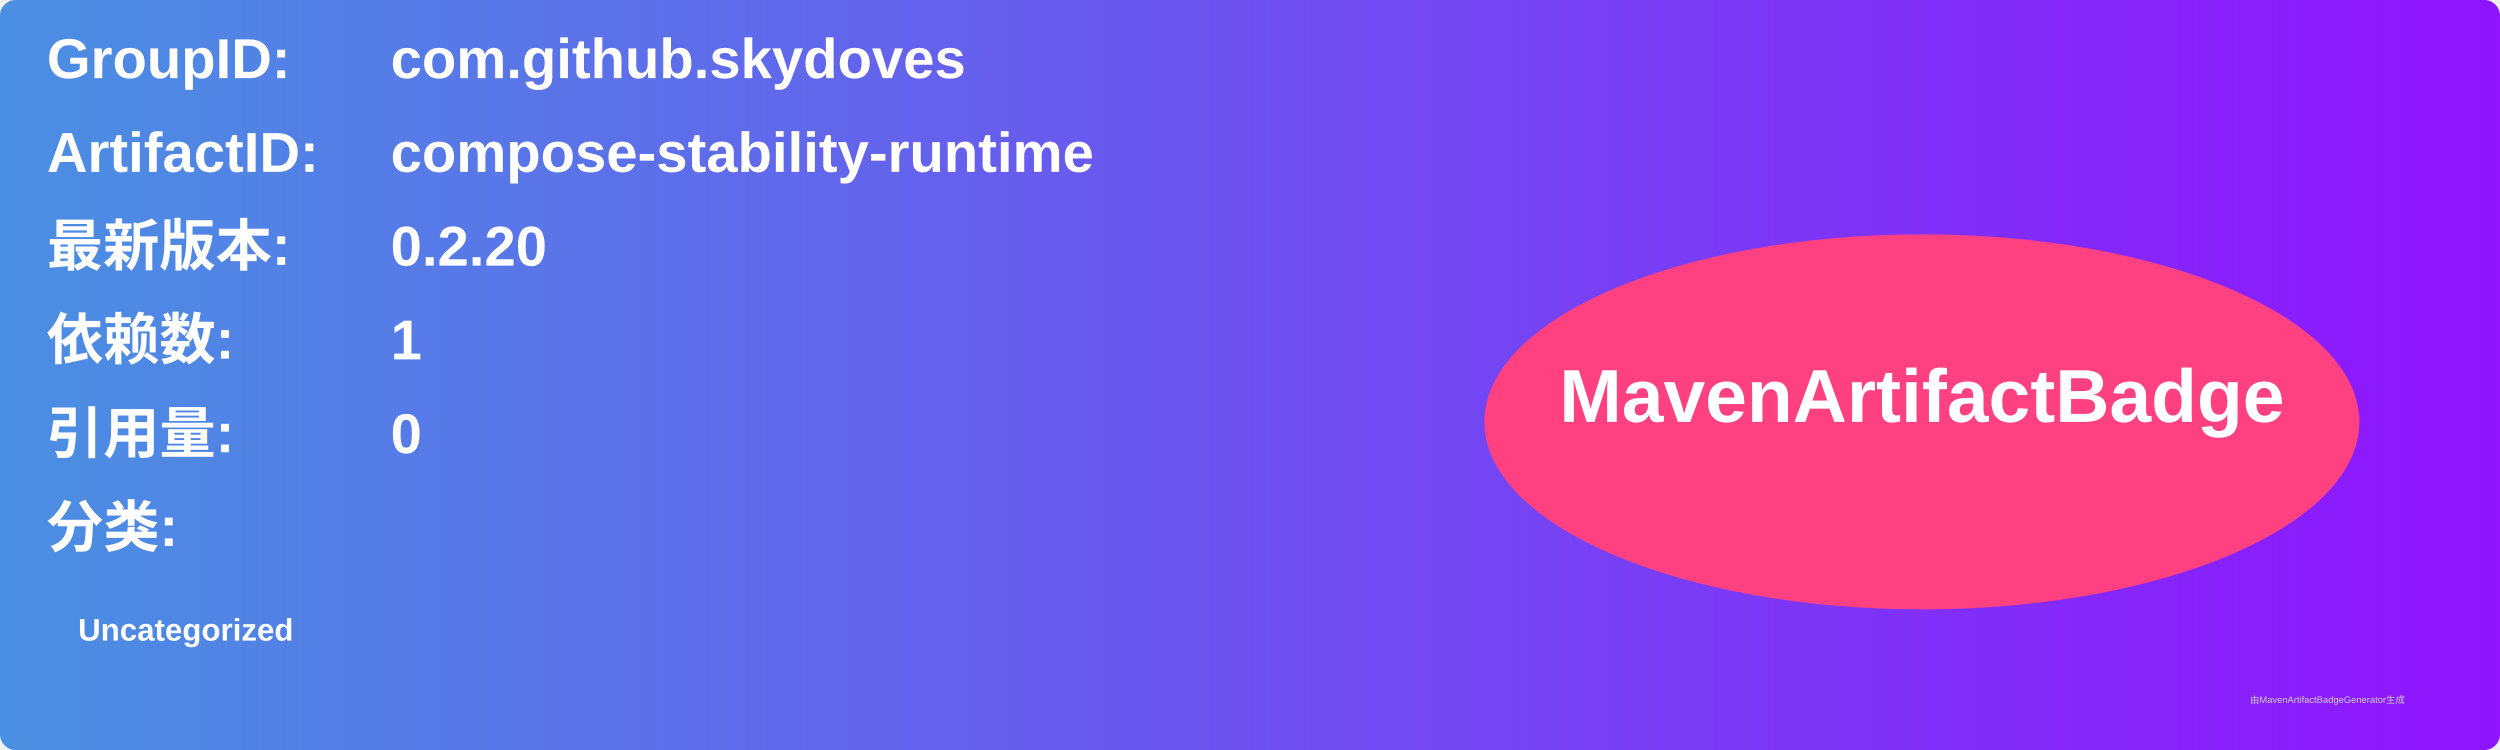
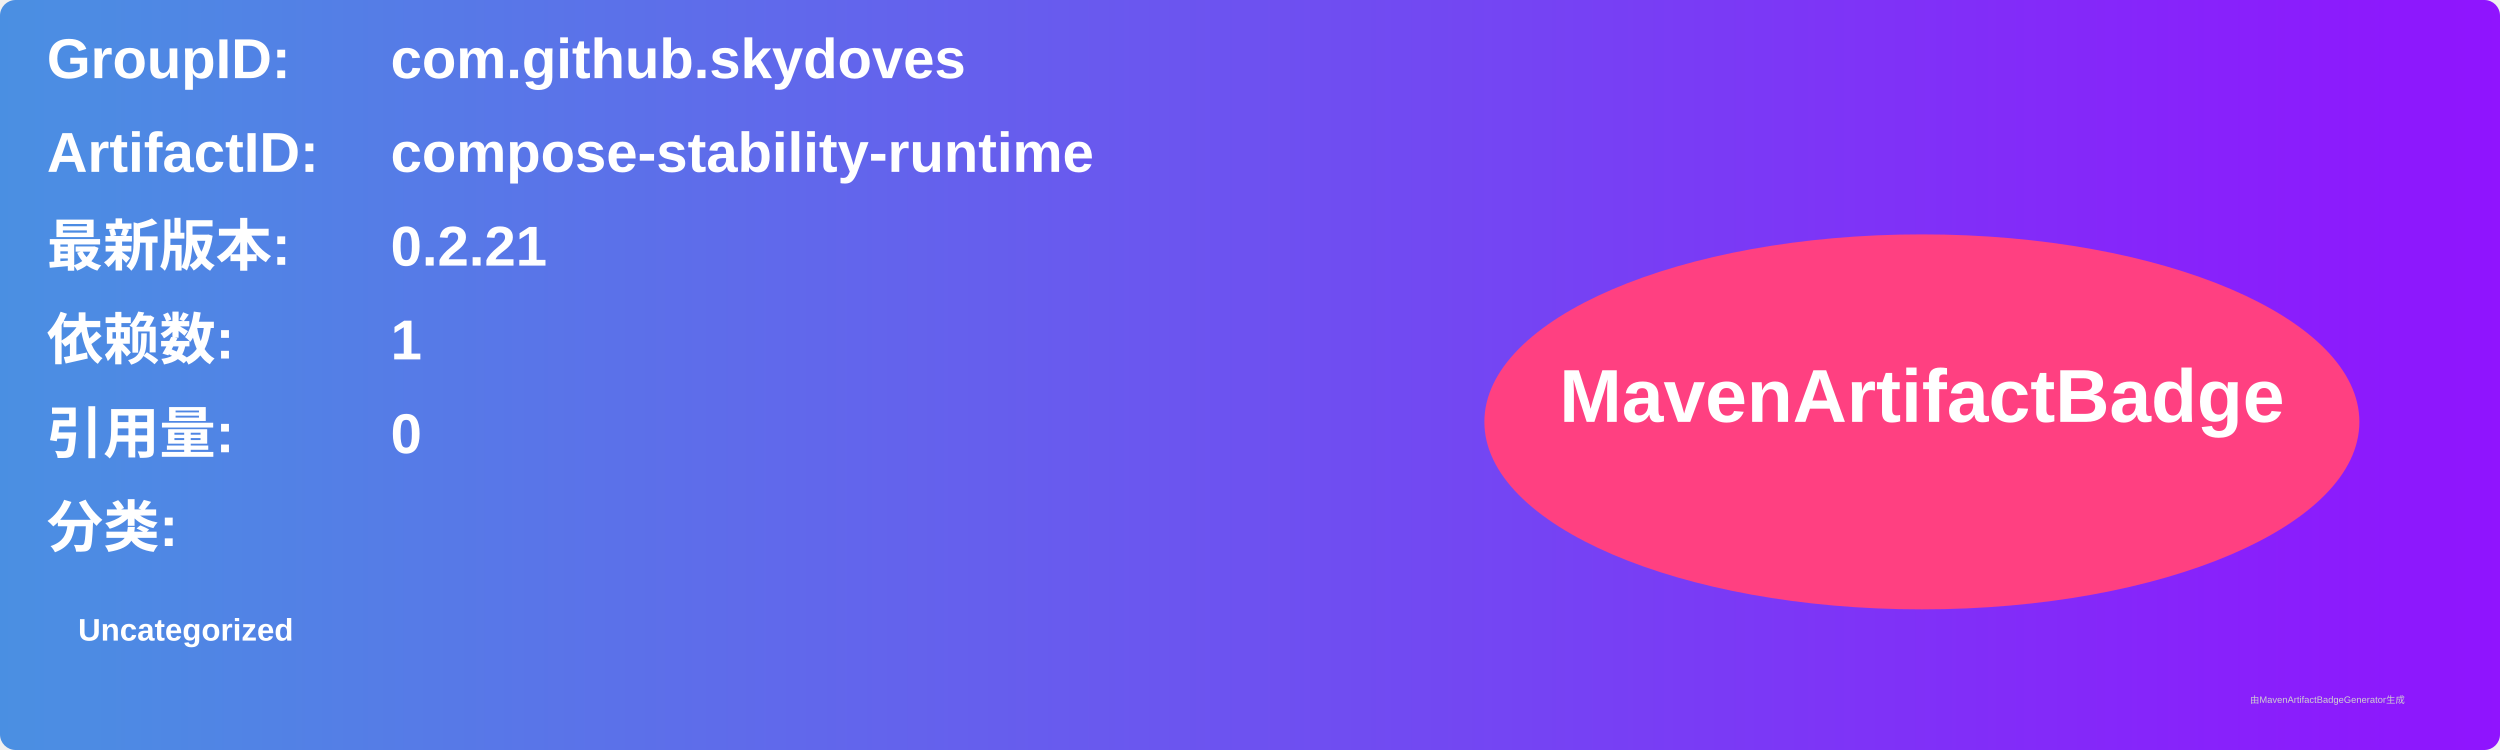
<svg xmlns="http://www.w3.org/2000/svg" width="800" height="240" viewBox="0 0 800 240">
  <linearGradient id="grad" x1="0%" y1="0%" x2="100%" y2="0%">
    <stop offset="0%" stop-color="#4a90e2" />
    <stop offset="100%" stop-color="#9013fe" />
  </linearGradient>
  <rect width="100%" height="100%" rx="5" ry="5" fill="url(#grad)" />
  <g transform="translate(15, 15)">
    <text x="0" y="10" font-family="Arial" font-size="18" fill="white" font-weight="bold" width="260">GroupID:</text>
    <text x="110" y="10" font-family="Arial" font-size="18" fill="white" font-weight="bold" width="460">com.github.skydoves</text>
    <text x="0" y="40" font-family="Arial" font-size="18" fill="white" font-weight="bold" width="260">ArtifactID:</text>
    <text x="110" y="40" font-family="Arial" font-size="18" fill="white" font-weight="bold" width="460">compose-stability-runtime</text>
    <text x="0" y="70" font-family="Arial" font-size="18" fill="white" font-weight="bold">最新版本:</text>
    <text x="110" y="70" font-family="Arial" font-size="18" fill="white" font-weight="bold">
-       <tspan font-weight="bold">0.2.20</tspan>
+       <tspan font-weight="bold">0.2.21</tspan>
    </text>
    <text x="0" y="100" font-family="Arial" font-size="18" fill="white" font-weight="bold">依赖数: </text>
    <text x="110" y="100" font-family="Arial" font-size="18" fill="white">
      <tspan font-weight="bold">1</tspan>
    </text>
    <text x="0" y="130" font-family="Arial" font-size="18" fill="white" font-weight="bold">引用量: </text>
    <text x="110" y="130" font-family="Arial" font-size="18" fill="white">
      <tspan font-weight="bold">0</tspan>
    </text>
    <text x="0" y="160" font-family="Arial" font-size="18" fill="white" font-weight="bold">分类:</text>
    <text x="10" y="190" font-family="Arial" font-size="10" fill="white">
      <tspan font-weight="bold">Uncategorized</tspan>
    </text>
    <ellipse cx="600" cy="120" rx="140" ry="60" fill="#ff4081" />
    <text x="600" y="120" text-anchor="middle" font-family="Arial" font-size="24" fill="white" font-weight="bold">MavenArtifactBadge</text>
  </g>
  <text x="720" y="225" font-family="Arial" font-size="3" fill="#d0d0d0">由MavenArtifactBadgeGenerator生成</text>
</svg>
